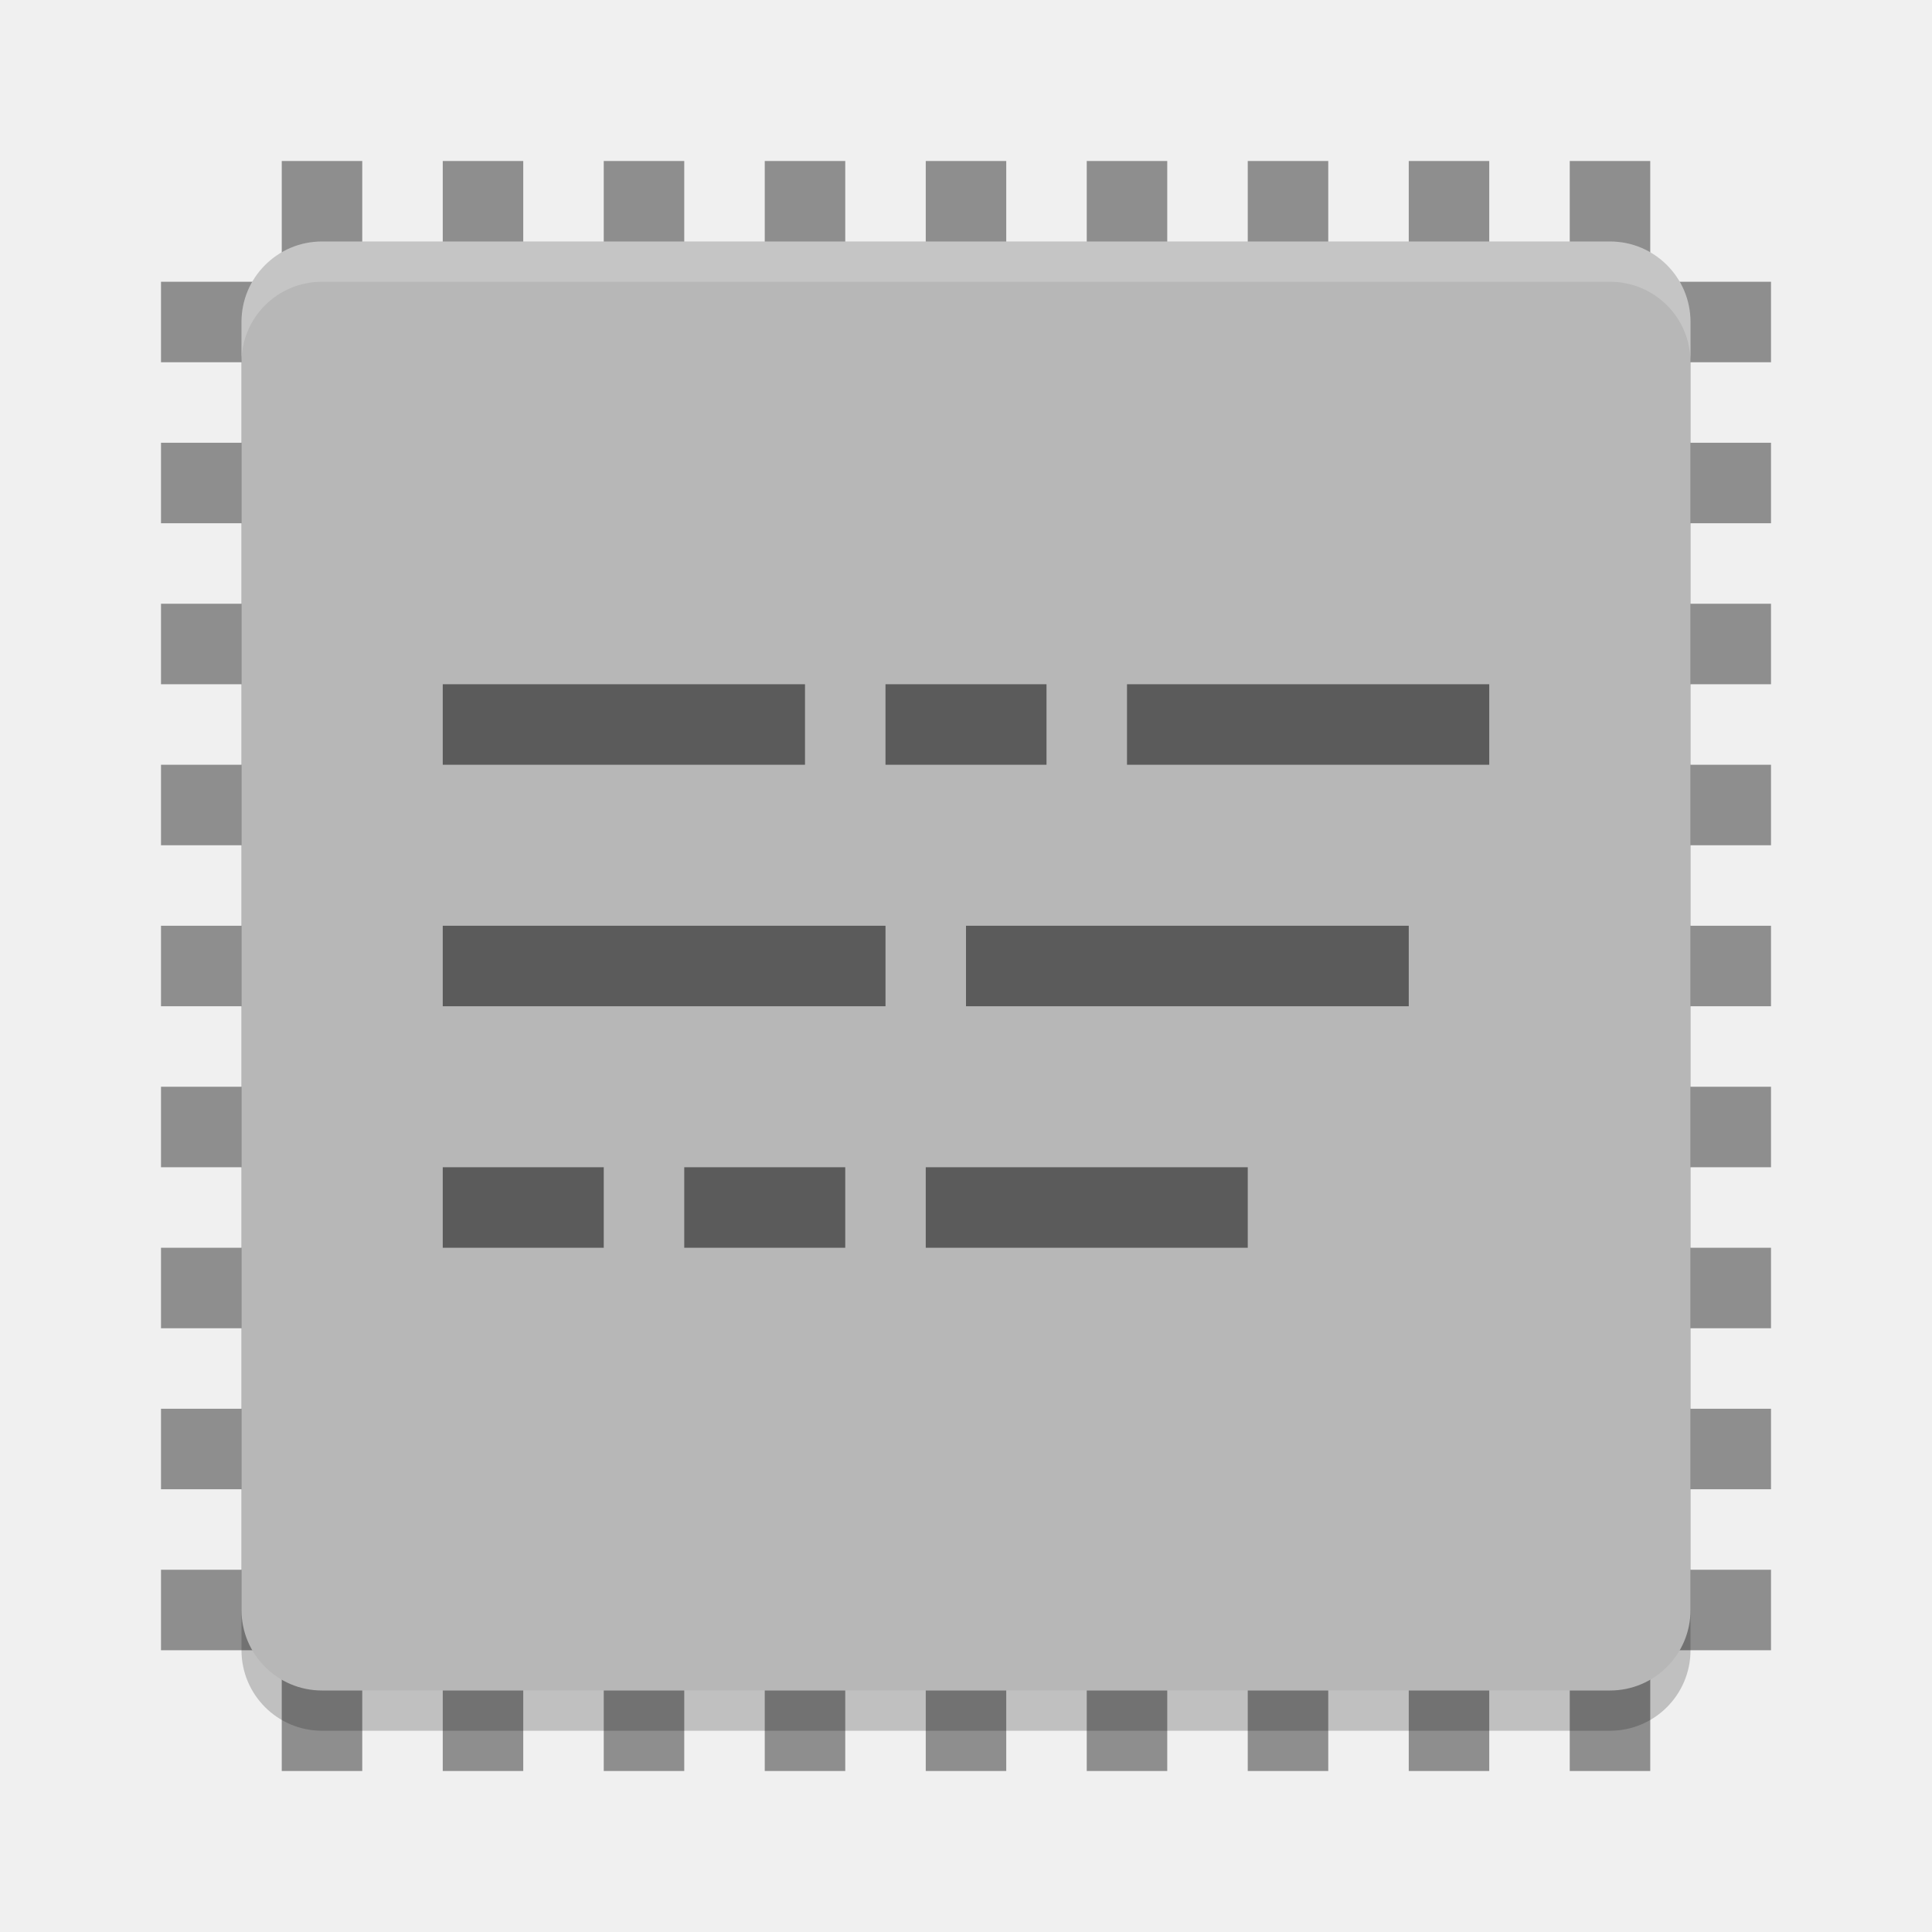
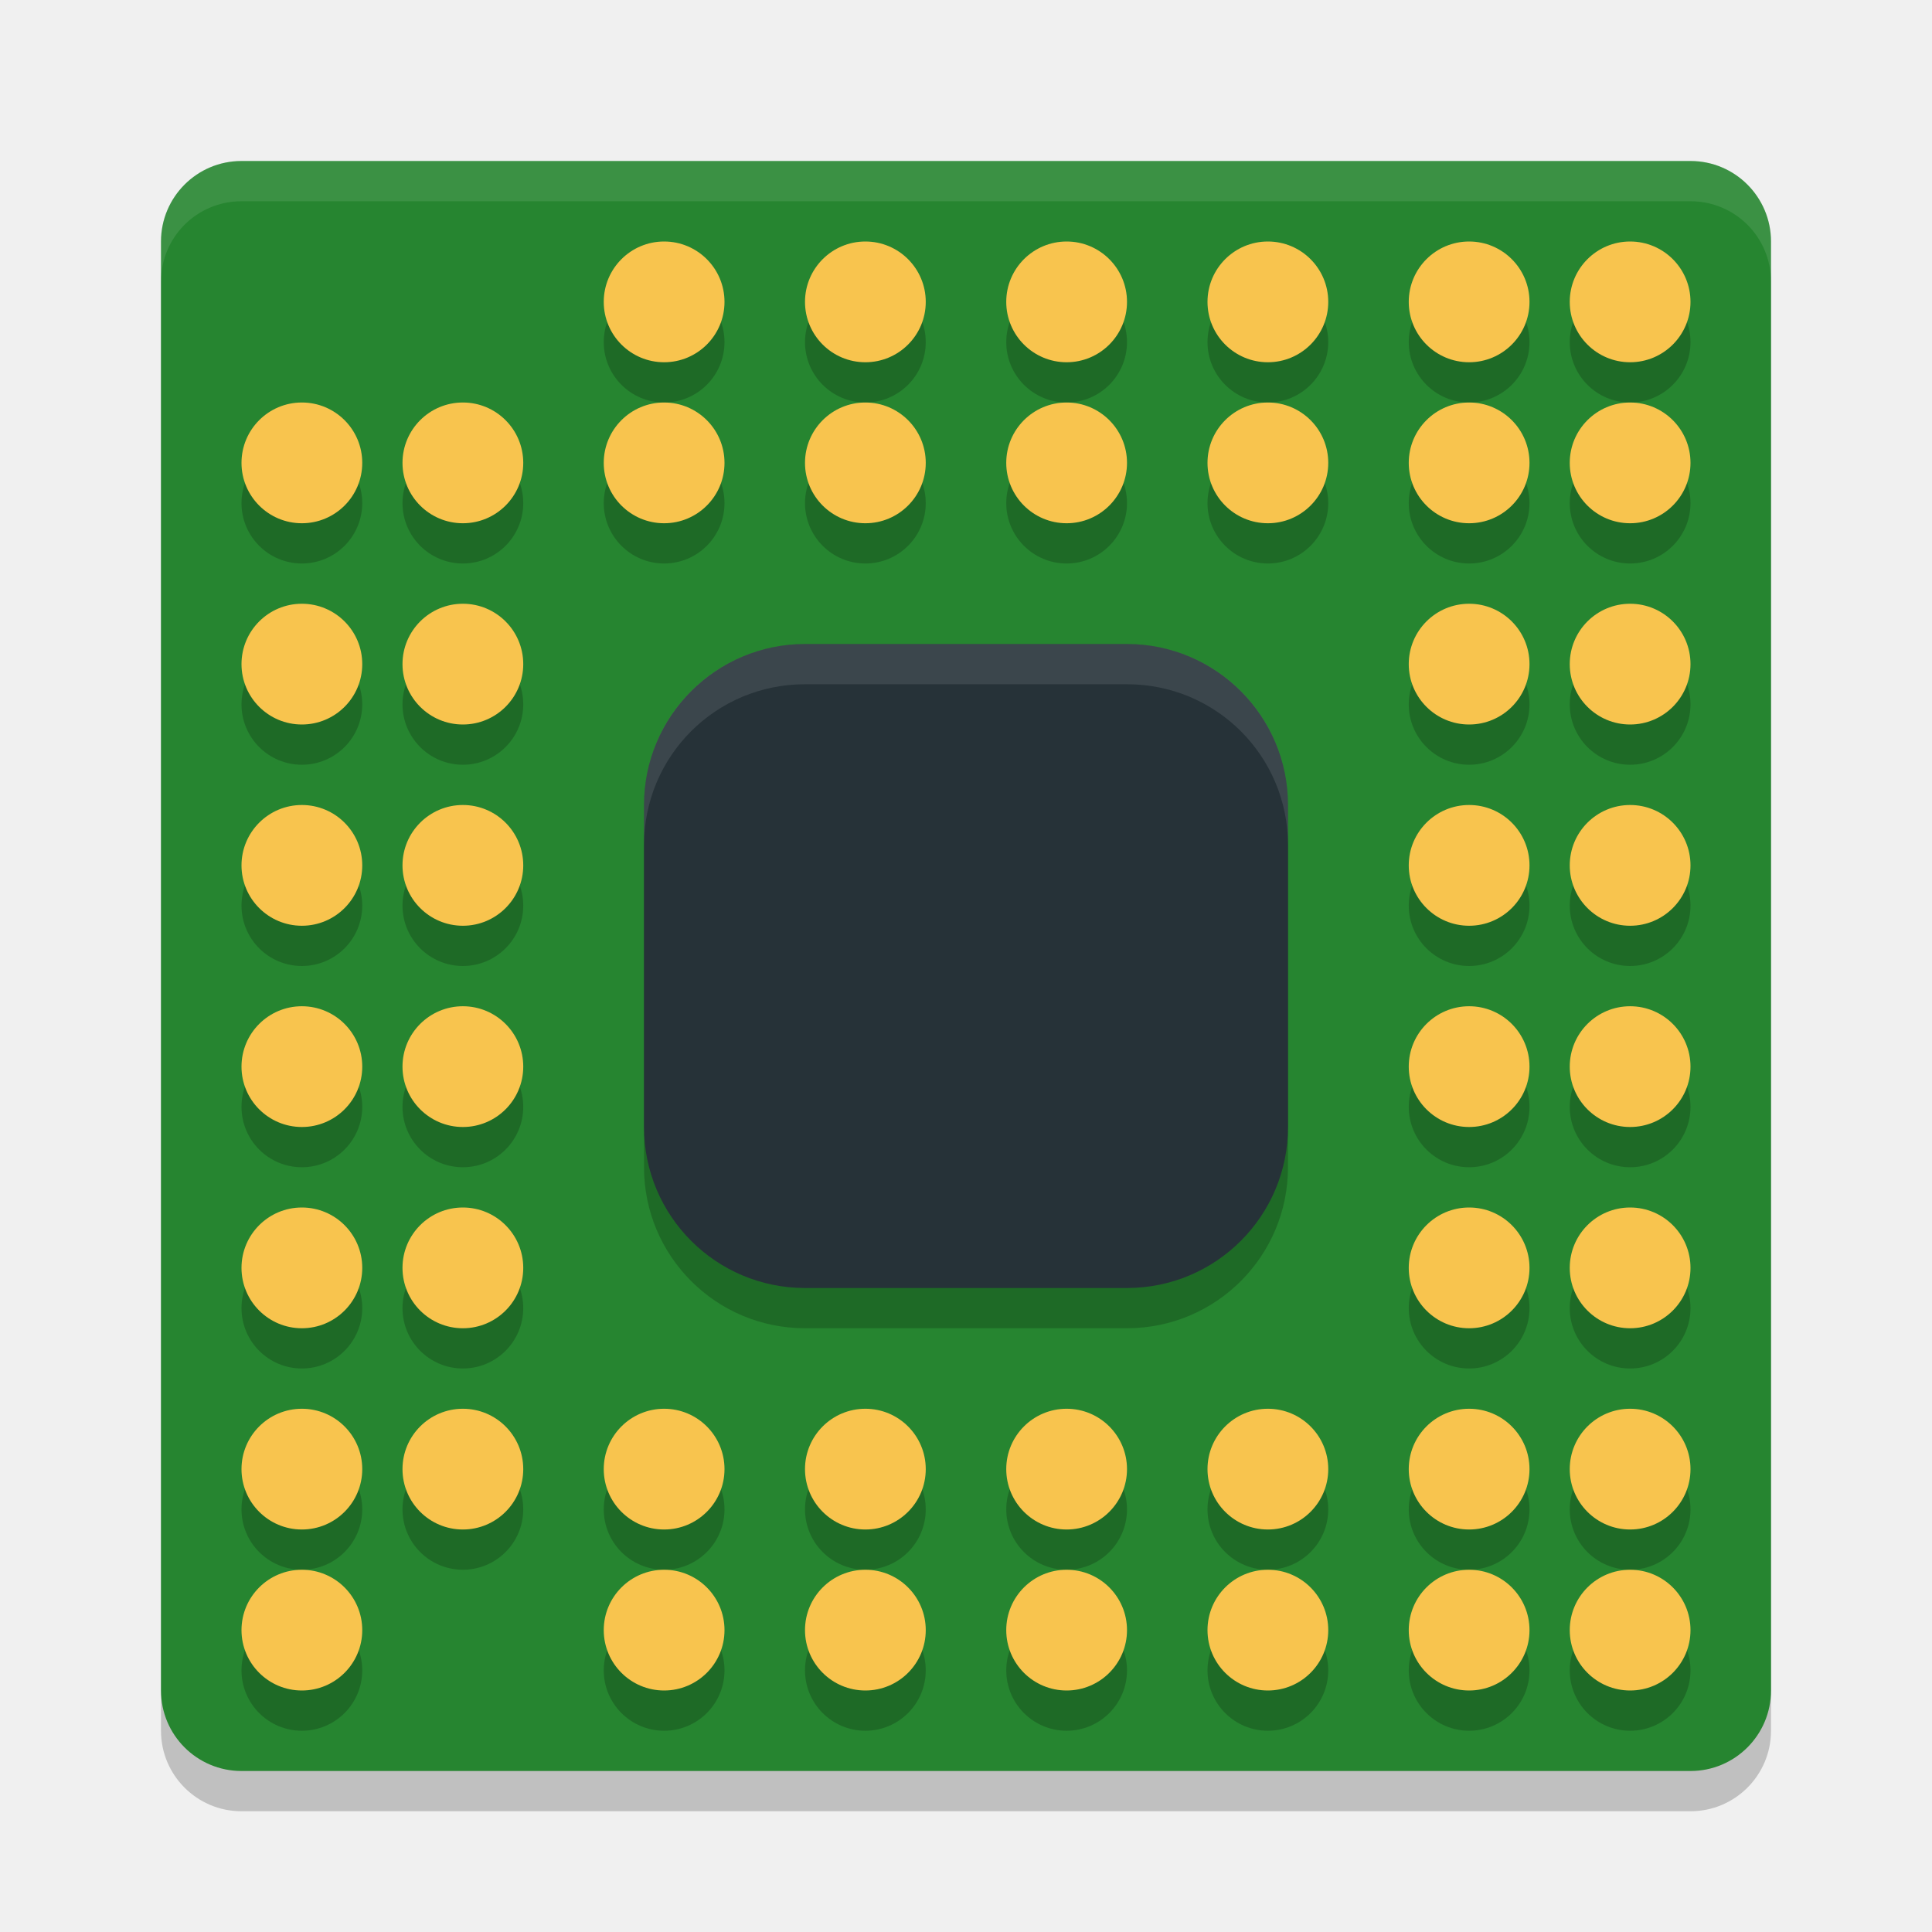
- <svg xmlns="http://www.w3.org/2000/svg" width="48" height="48" version="1">
-   <g style="fill:#8e8e8e">
-     <rect width="2" height="40" x="27" y="-44" transform="rotate(90)" />
-     <rect width="2" height="40" x="23" y="-44" transform="rotate(90)" />
-     <rect width="2" height="40" x="19" y="-44" transform="rotate(90)" />
-     <rect width="2" height="40" x="15" y="-44" transform="rotate(90)" />
-     <rect width="2" height="40" x="31" y="-44" transform="rotate(90)" />
-     <rect width="2" height="40" x="35" y="-44" transform="rotate(90)" />
-     <rect width="2" height="40" x="39" y="-44" transform="rotate(90)" />
-     <rect width="2" height="40" x="11" y="-44" transform="rotate(90)" />
-     <rect width="2" height="40" x="7" y="-44" transform="rotate(90)" />
-     <rect width="2" height="40" x="23" y="4" />
-     <rect width="2" height="40" x="19" y="4" />
-     <rect width="2" height="40" x="15" y="4" />
-     <rect width="2" height="40" x="11" y="4" />
-     <rect width="2" height="40" x="27" y="4" />
-     <rect width="2" height="40" x="31" y="4" />
-     <rect width="2" height="40" x="35" y="4" />
-     <rect width="2" height="40" x="7" y="4" />
-     <rect width="2" height="40" x="39" y="4" />
+ <svg xmlns="http://www.w3.org/2000/svg" width="48" height="48" version="1.1">
+   <rect style="opacity:0.2" width="40" height="40" x="4" y="5" rx="2" ry="2" />
+   <rect style="fill:#268530" width="40" height="40" x="4" y="4" rx="2" ry="2" />
+   <rect style="opacity:0.2" width="16" height="16" x="16" y="17" rx="4" ry="4" />
+   <rect style="fill:#263238" width="16" height="16" x="16" y="16" rx="4" ry="4" />
+   <g style="opacity:0.2" transform="translate(0,1)">
+     <circle cx="11.5" cy="11.5" r="1.5" />
+     <circle cx="16.5" cy="11.5" r="1.5" />
+     <circle cx="21.5" cy="11.5" r="1.5" />
+     <circle cx="11.5" cy="16.5" r="1.5" />
+     <circle cx="11.5" cy="21.5" r="1.5" />
+     <circle cx="26.5" cy="11.5" r="1.5" />
+     <circle cx="31.5" cy="11.5" r="1.5" />
+     <circle cx="36.5" cy="11.5" r="1.5" />
+     <circle cx="36.5" cy="16.5" r="1.5" />
+     <circle cx="36.5" cy="21.5" r="1.5" />
+     <circle cx="36.5" cy="26.5" r="1.5" />
+     <circle cx="36.5" cy="36.5" r="1.5" />
+     <circle cx="31.5" cy="36.5" r="1.5" />
+     <circle cx="26.5" cy="36.5" r="1.5" />
+     <circle cx="26.5" cy="40.5" r="1.5" />
+     <circle cx="21.5" cy="36.5" r="1.5" />
+     <circle cx="16.5" cy="36.5" r="1.5" />
+     <circle cx="11.5" cy="31.5" r="1.5" />
+     <circle cx="11.5" cy="36.5" r="1.5" />
+     <circle cx="11.5" cy="26.5" r="1.5" />
+     <circle cx="36.5" cy="31.5" r="1.5" />
+     <circle cx="40.5" cy="11.5" r="1.5" />
+     <circle cx="40.5" cy="16.5" r="1.5" />
+     <circle cx="40.5" cy="21.5" r="1.5" />
+     <circle cx="40.5" cy="26.5" r="1.5" />
+     <circle cx="40.5" cy="31.5" r="1.5" />
+     <circle cx="40.5" cy="36.5" r="1.5" />
+     <circle cx="40.5" cy="40.5" r="1.5" />
+     <circle cx="36.5" cy="40.5" r="1.5" />
+     <circle cx="31.5" cy="40.5" r="1.5" />
+     <circle cx="21.5" cy="40.5" r="1.5" />
+     <circle cx="16.5" cy="40.5" r="1.5" />
+     <circle cx="7.5" cy="40.5" r="1.5" />
+     <circle cx="7.5" cy="36.5" r="1.5" />
+     <circle cx="7.5" cy="31.5" r="1.5" />
+     <circle cx="7.5" cy="26.5" r="1.5" />
+     <circle cx="7.5" cy="21.5" r="1.5" />
+     <circle cx="7.5" cy="16.5" r="1.5" />
+     <circle cx="7.5" cy="11.5" r="1.5" />
+     <circle cx="16.5" cy="7.5" r="1.5" />
+     <circle cx="21.5" cy="7.5" r="1.5" />
+     <circle cx="26.5" cy="7.5" r="1.5" />
+     <circle cx="31.5" cy="7.5" r="1.5" />
+     <circle cx="36.5" cy="7.5" r="1.5" />
+     <circle cx="40.5" cy="7.5" r="1.5" />
  </g>
-   <rect style="opacity:0.2" width="36" height="36" x="-43" y="-42" rx="2" ry="2" transform="matrix(0,-1,-1,0,0,0)" />
-   <rect style="fill:#b7b7b7" width="36" height="36" x="-42" y="-42" rx="2" ry="2" transform="matrix(0,-1,-1,0,0,0)" />
-   <path style="fill:#ffffff;opacity:0.2" d="M 8 6 C 6.892 6 6 6.892 6 8 L 6 9 C 6 7.892 6.892 7 8 7 L 40 7 C 41.108 7 42 7.892 42 9 L 42 8 C 42 6.892 41.108 6 40 6 L 8 6 z" />
-   <rect style="opacity:0.5" width="9" height="2" x="11" y="17" />
-   <rect style="opacity:0.5" width="4" height="2" x="22" y="17" />
-   <rect style="opacity:0.5" width="9" height="2" x="28" y="17" />
-   <rect style="opacity:0.5" width="11" height="2" x="11" y="23" />
-   <rect style="opacity:0.5" width="11" height="2" x="24" y="23" />
-   <rect style="opacity:0.5" width="4" height="2" x="11" y="29" />
-   <rect style="opacity:0.5" width="4" height="2" x="17" y="29" />
-   <rect style="opacity:0.5" width="8" height="2" x="23" y="29" />
+   <g style="fill:#f8c44e">
+     <circle cx="11.5" cy="11.5" r="1.5" />
+     <circle cx="16.5" cy="11.5" r="1.5" />
+     <circle cx="21.5" cy="11.5" r="1.5" />
+     <circle cx="11.5" cy="16.5" r="1.5" />
+     <circle cx="11.5" cy="21.5" r="1.5" />
+     <circle cx="26.5" cy="11.5" r="1.5" />
+     <circle cx="31.5" cy="11.5" r="1.5" />
+     <circle cx="36.5" cy="11.5" r="1.5" />
+     <circle cx="36.5" cy="16.5" r="1.5" />
+     <circle cx="36.5" cy="21.5" r="1.5" />
+     <circle cx="36.5" cy="26.5" r="1.5" />
+     <circle cx="36.5" cy="36.5" r="1.5" />
+     <circle cx="31.5" cy="36.5" r="1.5" />
+     <circle cx="26.5" cy="36.5" r="1.5" />
+     <circle cx="26.5" cy="40.5" r="1.5" />
+     <circle cx="21.5" cy="36.5" r="1.5" />
+     <circle cx="16.5" cy="36.5" r="1.5" />
+     <circle cx="11.5" cy="31.5" r="1.5" />
+     <circle cx="11.5" cy="36.5" r="1.5" />
+     <circle cx="11.5" cy="26.5" r="1.5" />
+     <circle cx="36.5" cy="31.5" r="1.5" />
+     <circle cx="40.5" cy="11.5" r="1.5" />
+     <circle cx="40.5" cy="16.5" r="1.5" />
+     <circle cx="40.5" cy="21.5" r="1.5" />
+     <circle cx="40.5" cy="26.5" r="1.5" />
+     <circle cx="40.5" cy="31.5" r="1.5" />
+     <circle cx="40.5" cy="36.5" r="1.5" />
+     <circle cx="40.5" cy="40.5" r="1.5" />
+     <circle cx="36.5" cy="40.5" r="1.5" />
+     <circle cx="31.5" cy="40.5" r="1.5" />
+     <circle cx="21.5" cy="40.5" r="1.5" />
+     <circle cx="16.5" cy="40.5" r="1.5" />
+     <circle cx="7.5" cy="40.5" r="1.5" />
+     <circle cx="7.5" cy="36.5" r="1.5" />
+     <circle cx="7.5" cy="31.5" r="1.5" />
+     <circle cx="7.5" cy="26.5" r="1.5" />
+     <circle cx="7.5" cy="21.5" r="1.5" />
+     <circle cx="7.5" cy="16.5" r="1.5" />
+     <circle cx="7.5" cy="11.5" r="1.5" />
+     <circle cx="16.5" cy="7.5" r="1.5" />
+     <circle cx="21.5" cy="7.5" r="1.5" />
+     <circle cx="26.5" cy="7.5" r="1.5" />
+     <circle cx="31.5" cy="7.5" r="1.5" />
+     <circle cx="36.5" cy="7.5" r="1.5" />
+     <circle cx="40.5" cy="7.5" r="1.5" />
+   </g>
+   <path style="opacity:0.1;fill:#ffffff" d="M 20 16 C 17.784 16 16 17.784 16 20 L 16 21 C 16 18.784 17.784 17 20 17 L 28 17 C 30.216 17 32 18.784 32 21 L 32 20 C 32 17.784 30.216 16 28 16 L 20 16 z" />
+   <path style="opacity:0.1;fill:#ffffff" d="M 6 4 C 4.892 4 4 4.892 4 6 L 4 7 C 4 5.892 4.892 5 6 5 L 42 5 C 43.108 5 44 5.892 44 7 L 44 6 C 44 4.892 43.108 4 42 4 L 6 4 z" />
</svg>
